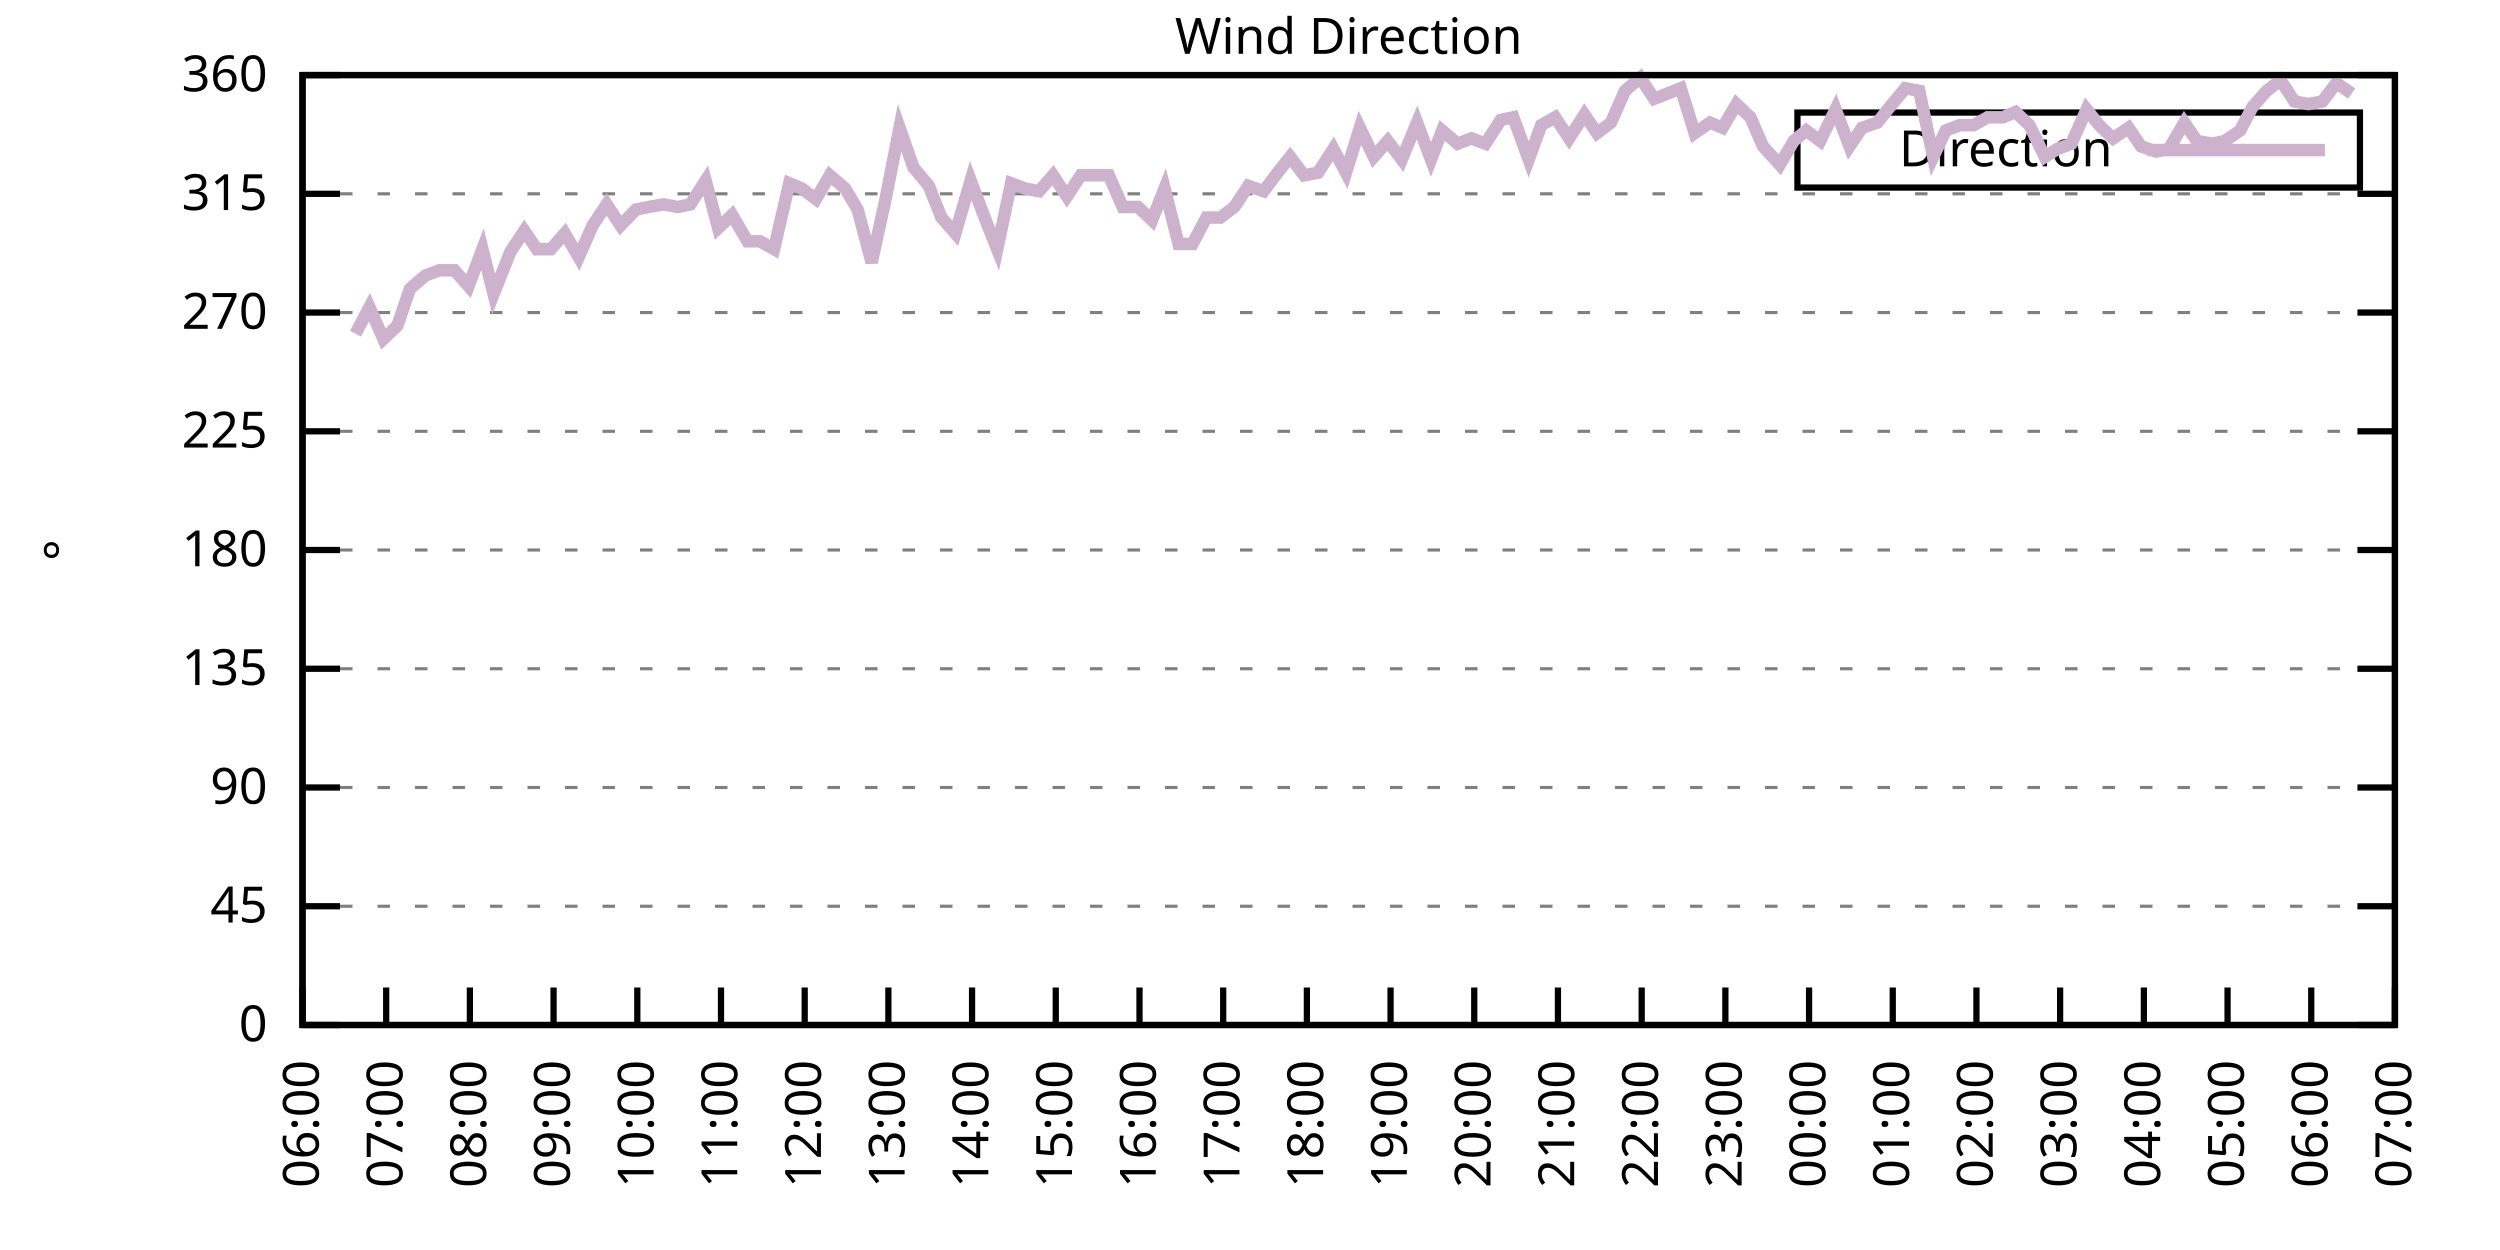
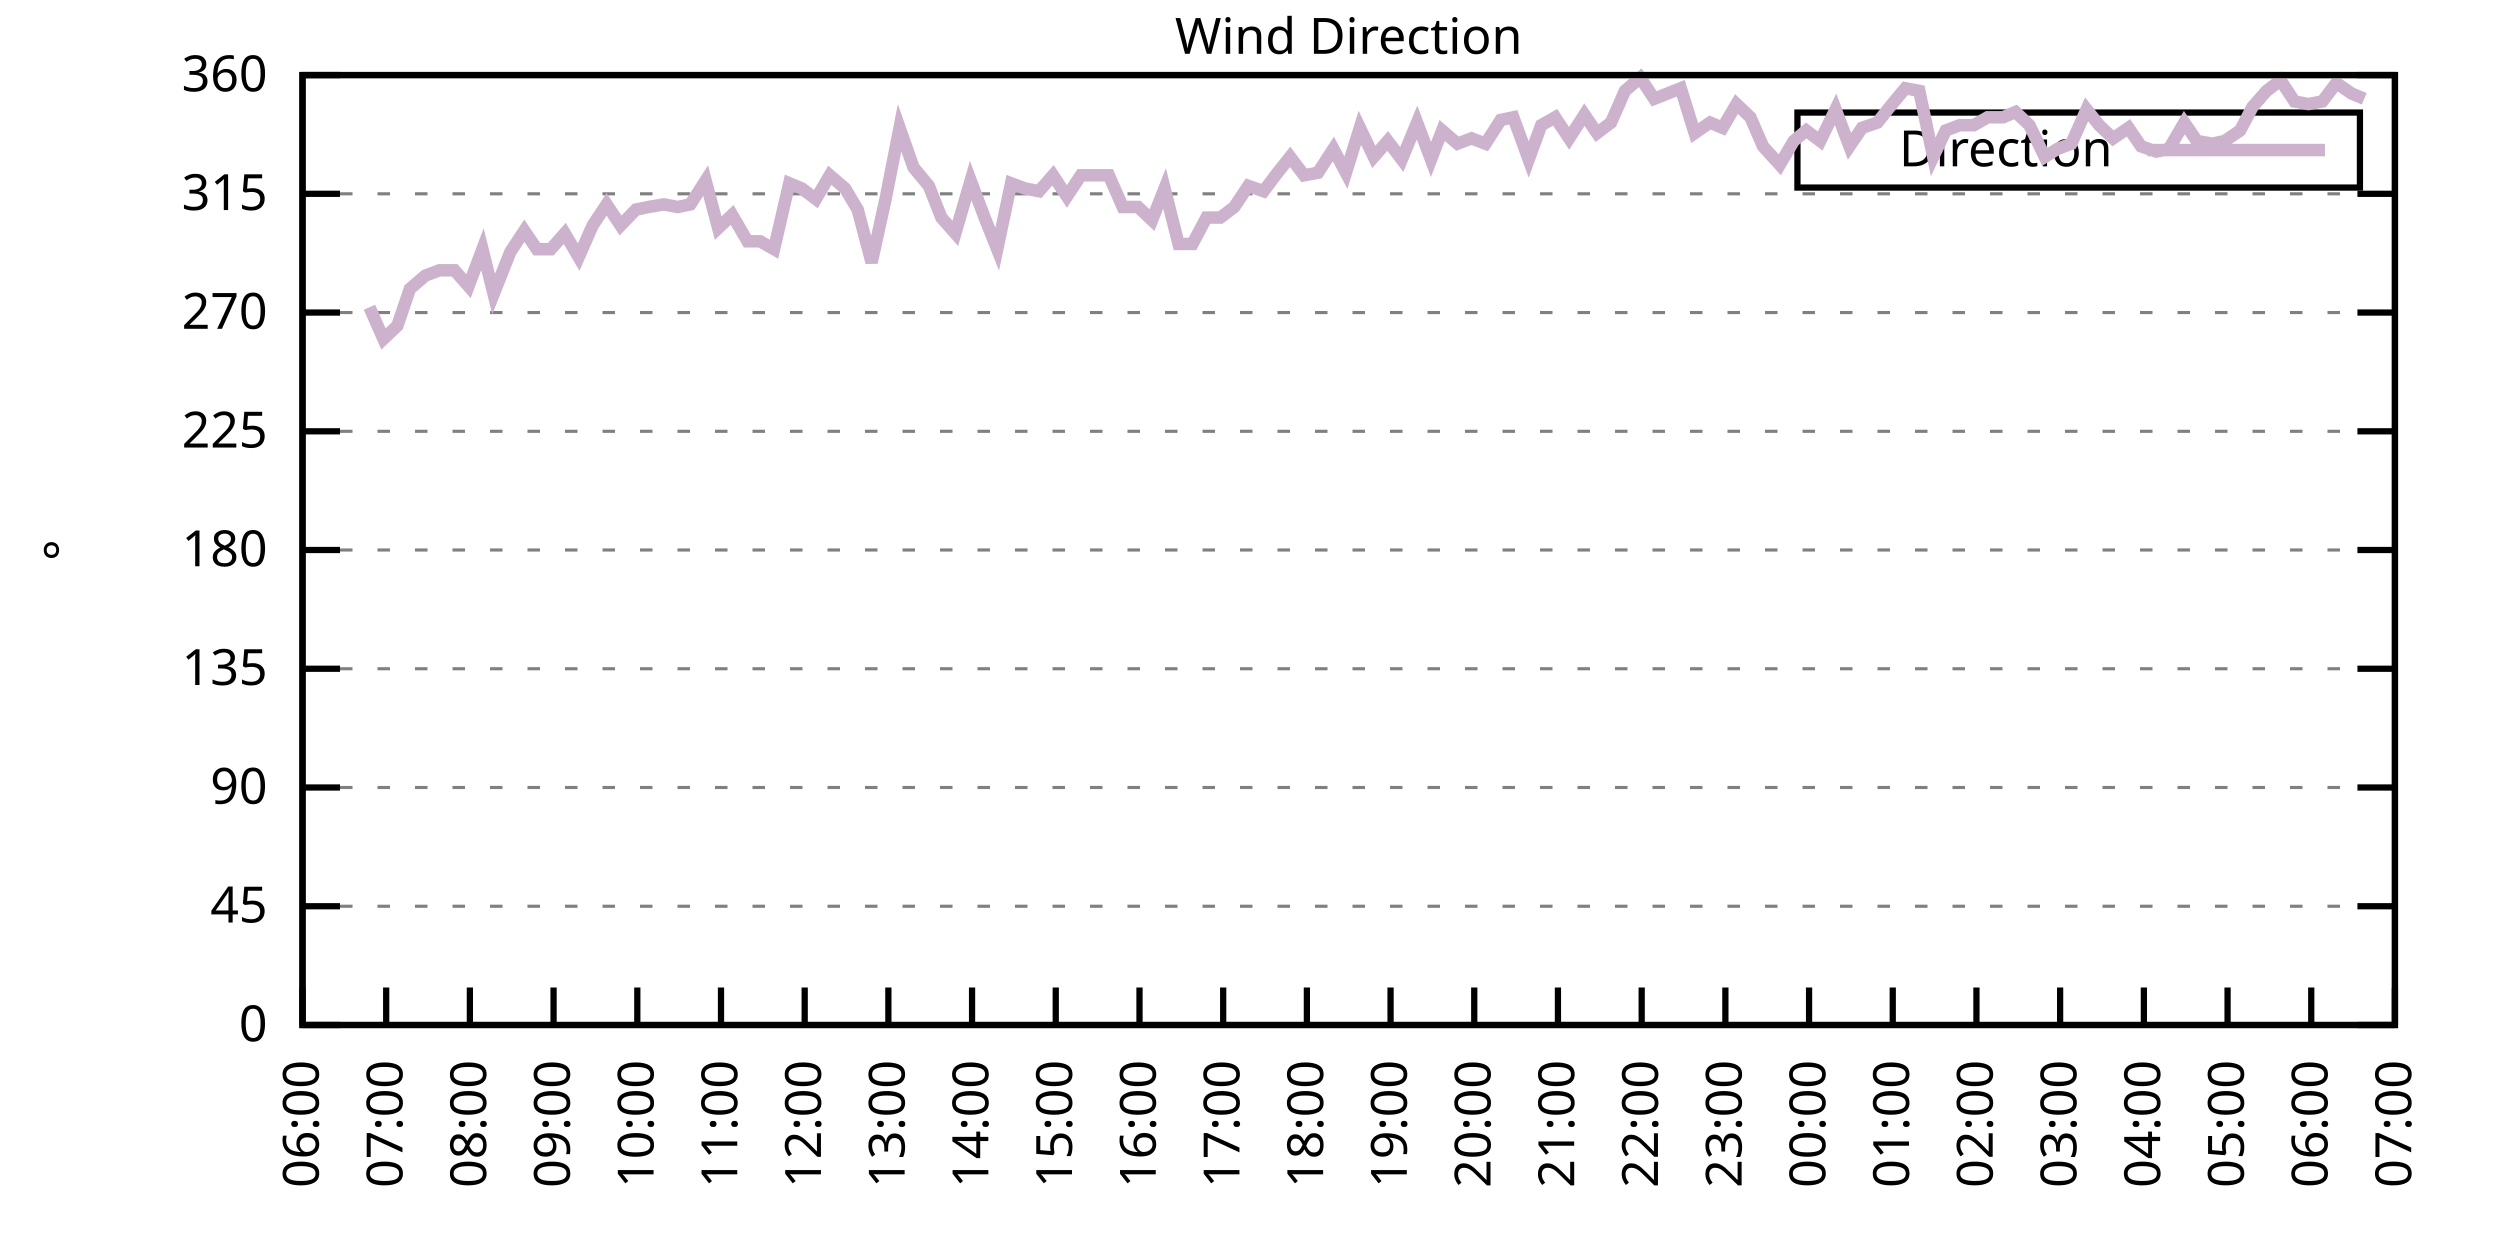
<svg xmlns="http://www.w3.org/2000/svg" xmlns:xlink="http://www.w3.org/1999/xlink" width="400" height="200" viewBox="0 0 400 200">
  <g id="gnuplot_canvas">
    <rect x="0" y="0" width="400" height="200" fill="none" />
    <defs>
      <circle id="gpDot" r="0.5" stroke-width="0.5" stroke="currentColor" />
      <path id="gpPt0" stroke-width="0.333" stroke="currentColor" d="M-1,0 h2 M0,-1 v2" />
      <path id="gpPt1" stroke-width="0.333" stroke="currentColor" d="M-1,-1 L1,1 M1,-1 L-1,1" />
      <path id="gpPt2" stroke-width="0.333" stroke="currentColor" d="M-1,0 L1,0 M0,-1 L0,1 M-1,-1 L1,1 M-1,1 L1,-1" />
      <rect id="gpPt3" stroke-width="0.333" stroke="currentColor" x="-1" y="-1" width="2" height="2" />
      <rect id="gpPt4" stroke-width="0.333" stroke="currentColor" fill="currentColor" x="-1" y="-1" width="2" height="2" />
      <circle id="gpPt5" stroke-width="0.333" stroke="currentColor" cx="0" cy="0" r="1" />
      <use xlink:href="#gpPt5" id="gpPt6" fill="currentColor" stroke="none" />
      <path id="gpPt7" stroke-width="0.333" stroke="currentColor" d="M0,-1.33 L-1.33,0.67 L1.33,0.67 z" />
      <use xlink:href="#gpPt7" id="gpPt8" fill="currentColor" stroke="none" />
      <use xlink:href="#gpPt7" id="gpPt9" stroke="currentColor" transform="rotate(180)" />
      <use xlink:href="#gpPt9" id="gpPt10" fill="currentColor" stroke="none" />
      <use xlink:href="#gpPt3" id="gpPt11" stroke="currentColor" transform="rotate(45)" />
      <use xlink:href="#gpPt11" id="gpPt12" fill="currentColor" stroke="none" />
      <path id="gpPt13" stroke-width="0.333" stroke="currentColor" d="M0,1.330 L1.265,0.411 L0.782,-1.067 L-0.782,-1.076 L-1.265,0.411 z" />
      <use xlink:href="#gpPt13" id="gpPt14" fill="currentColor" stroke="none" />
      <filter id="textbox" filterUnits="objectBoundingBox" x="0" y="0" height="1" width="1">
        <feFlood flood-color="white" flood-opacity="1" result="bgnd" />
        <feComposite in="SourceGraphic" in2="bgnd" operator="atop" />
      </filter>
      <filter id="greybox" filterUnits="objectBoundingBox" x="0" y="0" height="1" width="1">
        <feFlood flood-color="lightgrey" flood-opacity="1" result="grey" />
        <feComposite in="SourceGraphic" in2="grey" operator="atop" />
      </filter>
    </defs>
    <g fill="none" color="white" stroke="currentColor" stroke-width="1.00" stroke-linecap="butt" stroke-linejoin="miter">
</g>
    <g fill="none" color="black" stroke="currentColor" stroke-width="1.00" stroke-linecap="butt" stroke-linejoin="miter">
      <g stroke="none" shape-rendering="crispEdges">
        <polygon fill="rgb(255, 255, 255)" points="48.40,164.00 383.18,164.00 383.18,12.02 48.40,12.02 " />
      </g>
    </g>
    <g fill="none" color="black" stroke="currentColor" stroke-width="1.00" stroke-linecap="butt" stroke-linejoin="miter">
</g>
    <g fill="none" color="black" stroke="black" stroke-width="0.50" stroke-linecap="butt" stroke-linejoin="miter">
</g>
    <g fill="none" color="gray" stroke="currentColor" stroke-width="0.50" stroke-linecap="butt" stroke-linejoin="miter">
      <path stroke="gray" stroke-dasharray="2,4" class="gridline" d="M48.40,164.00 L383.19,164.00  " />
    </g>
    <g fill="none" color="gray" stroke="gray" stroke-width="1.00" stroke-linecap="butt" stroke-linejoin="miter">
</g>
    <g fill="none" color="black" stroke="currentColor" stroke-width="1.00" stroke-linecap="butt" stroke-linejoin="miter">
      <path stroke="black" d="M48.40,164.00 L54.40,164.00 M383.19,164.00 L377.19,164.00  " />
      <g transform="translate(42.80,166.60)" stroke="none" fill="black" font-family="Sans" font-size="8.00" text-anchor="end">
        <text>
          <tspan font-family="Sans"> 0</tspan>
        </text>
      </g>
    </g>
    <g fill="none" color="black" stroke="currentColor" stroke-width="1.00" stroke-linecap="butt" stroke-linejoin="miter">
</g>
    <g fill="none" color="black" stroke="black" stroke-width="0.50" stroke-linecap="butt" stroke-linejoin="miter">
</g>
    <g fill="none" color="gray" stroke="currentColor" stroke-width="0.50" stroke-linecap="butt" stroke-linejoin="miter">
      <path stroke="gray" stroke-dasharray="2,4" class="gridline" d="M48.40,145.00 L383.19,145.00  " />
    </g>
    <g fill="none" color="gray" stroke="gray" stroke-width="1.00" stroke-linecap="butt" stroke-linejoin="miter">
</g>
    <g fill="none" color="black" stroke="currentColor" stroke-width="1.00" stroke-linecap="butt" stroke-linejoin="miter">
      <path stroke="black" d="M48.40,145.00 L54.40,145.00 M383.19,145.00 L377.19,145.00  " />
      <g transform="translate(42.80,147.60)" stroke="none" fill="black" font-family="Sans" font-size="8.00" text-anchor="end">
        <text>
          <tspan font-family="Sans"> 45</tspan>
        </text>
      </g>
    </g>
    <g fill="none" color="black" stroke="currentColor" stroke-width="1.00" stroke-linecap="butt" stroke-linejoin="miter">
</g>
    <g fill="none" color="black" stroke="black" stroke-width="0.50" stroke-linecap="butt" stroke-linejoin="miter">
</g>
    <g fill="none" color="gray" stroke="currentColor" stroke-width="0.50" stroke-linecap="butt" stroke-linejoin="miter">
      <path stroke="gray" stroke-dasharray="2,4" class="gridline" d="M48.40,126.00 L383.19,126.00  " />
    </g>
    <g fill="none" color="gray" stroke="gray" stroke-width="1.00" stroke-linecap="butt" stroke-linejoin="miter">
</g>
    <g fill="none" color="black" stroke="currentColor" stroke-width="1.00" stroke-linecap="butt" stroke-linejoin="miter">
      <path stroke="black" d="M48.40,126.00 L54.40,126.00 M383.19,126.00 L377.19,126.00  " />
      <g transform="translate(42.80,128.60)" stroke="none" fill="black" font-family="Sans" font-size="8.00" text-anchor="end">
        <text>
          <tspan font-family="Sans"> 90</tspan>
        </text>
      </g>
    </g>
    <g fill="none" color="black" stroke="currentColor" stroke-width="1.00" stroke-linecap="butt" stroke-linejoin="miter">
</g>
    <g fill="none" color="black" stroke="black" stroke-width="0.50" stroke-linecap="butt" stroke-linejoin="miter">
</g>
    <g fill="none" color="gray" stroke="currentColor" stroke-width="0.50" stroke-linecap="butt" stroke-linejoin="miter">
      <path stroke="gray" stroke-dasharray="2,4" class="gridline" d="M48.40,107.00 L383.19,107.00  " />
    </g>
    <g fill="none" color="gray" stroke="gray" stroke-width="1.00" stroke-linecap="butt" stroke-linejoin="miter">
</g>
    <g fill="none" color="black" stroke="currentColor" stroke-width="1.00" stroke-linecap="butt" stroke-linejoin="miter">
      <path stroke="black" d="M48.40,107.00 L54.40,107.00 M383.19,107.00 L377.19,107.00  " />
      <g transform="translate(42.80,109.60)" stroke="none" fill="black" font-family="Sans" font-size="8.00" text-anchor="end">
        <text>
          <tspan font-family="Sans"> 135</tspan>
        </text>
      </g>
    </g>
    <g fill="none" color="black" stroke="currentColor" stroke-width="1.00" stroke-linecap="butt" stroke-linejoin="miter">
</g>
    <g fill="none" color="black" stroke="black" stroke-width="0.50" stroke-linecap="butt" stroke-linejoin="miter">
</g>
    <g fill="none" color="gray" stroke="currentColor" stroke-width="0.50" stroke-linecap="butt" stroke-linejoin="miter">
      <path stroke="gray" stroke-dasharray="2,4" class="gridline" d="M48.40,88.00 L383.19,88.00  " />
    </g>
    <g fill="none" color="gray" stroke="gray" stroke-width="1.00" stroke-linecap="butt" stroke-linejoin="miter">
</g>
    <g fill="none" color="black" stroke="currentColor" stroke-width="1.00" stroke-linecap="butt" stroke-linejoin="miter">
      <path stroke="black" d="M48.40,88.00 L54.40,88.00 M383.19,88.00 L377.19,88.00  " />
      <g transform="translate(42.80,90.60)" stroke="none" fill="black" font-family="Sans" font-size="8.00" text-anchor="end">
        <text>
          <tspan font-family="Sans"> 180</tspan>
        </text>
      </g>
    </g>
    <g fill="none" color="black" stroke="currentColor" stroke-width="1.00" stroke-linecap="butt" stroke-linejoin="miter">
</g>
    <g fill="none" color="black" stroke="black" stroke-width="0.50" stroke-linecap="butt" stroke-linejoin="miter">
</g>
    <g fill="none" color="gray" stroke="currentColor" stroke-width="0.50" stroke-linecap="butt" stroke-linejoin="miter">
      <path stroke="gray" stroke-dasharray="2,4" class="gridline" d="M48.40,69.01 L383.19,69.01  " />
    </g>
    <g fill="none" color="gray" stroke="gray" stroke-width="1.00" stroke-linecap="butt" stroke-linejoin="miter">
</g>
    <g fill="none" color="black" stroke="currentColor" stroke-width="1.00" stroke-linecap="butt" stroke-linejoin="miter">
      <path stroke="black" d="M48.40,69.01 L54.40,69.01 M383.19,69.01 L377.19,69.01  " />
      <g transform="translate(42.80,71.61)" stroke="none" fill="black" font-family="Sans" font-size="8.00" text-anchor="end">
        <text>
          <tspan font-family="Sans"> 225</tspan>
        </text>
      </g>
    </g>
    <g fill="none" color="black" stroke="currentColor" stroke-width="1.00" stroke-linecap="butt" stroke-linejoin="miter">
</g>
    <g fill="none" color="black" stroke="black" stroke-width="0.50" stroke-linecap="butt" stroke-linejoin="miter">
</g>
    <g fill="none" color="gray" stroke="currentColor" stroke-width="0.50" stroke-linecap="butt" stroke-linejoin="miter">
      <path stroke="gray" stroke-dasharray="2,4" class="gridline" d="M48.40,50.01 L383.19,50.01  " />
    </g>
    <g fill="none" color="gray" stroke="gray" stroke-width="1.00" stroke-linecap="butt" stroke-linejoin="miter">
</g>
    <g fill="none" color="black" stroke="currentColor" stroke-width="1.00" stroke-linecap="butt" stroke-linejoin="miter">
      <path stroke="black" d="M48.40,50.01 L54.40,50.01 M383.19,50.01 L377.19,50.01  " />
      <g transform="translate(42.80,52.61)" stroke="none" fill="black" font-family="Sans" font-size="8.00" text-anchor="end">
        <text>
          <tspan font-family="Sans"> 270</tspan>
        </text>
      </g>
    </g>
    <g fill="none" color="black" stroke="currentColor" stroke-width="1.00" stroke-linecap="butt" stroke-linejoin="miter">
</g>
    <g fill="none" color="black" stroke="black" stroke-width="0.50" stroke-linecap="butt" stroke-linejoin="miter">
</g>
    <g fill="none" color="gray" stroke="currentColor" stroke-width="0.50" stroke-linecap="butt" stroke-linejoin="miter">
      <path stroke="gray" stroke-dasharray="2,4" class="gridline" d="M48.40,31.01 L383.19,31.01  " />
    </g>
    <g fill="none" color="gray" stroke="gray" stroke-width="1.00" stroke-linecap="butt" stroke-linejoin="miter">
</g>
    <g fill="none" color="black" stroke="currentColor" stroke-width="1.00" stroke-linecap="butt" stroke-linejoin="miter">
      <path stroke="black" d="M48.40,31.01 L54.40,31.01 M383.19,31.01 L377.19,31.01  " />
      <g transform="translate(42.80,33.61)" stroke="none" fill="black" font-family="Sans" font-size="8.00" text-anchor="end">
        <text>
          <tspan font-family="Sans"> 315</tspan>
        </text>
      </g>
    </g>
    <g fill="none" color="black" stroke="currentColor" stroke-width="1.00" stroke-linecap="butt" stroke-linejoin="miter">
</g>
    <g fill="none" color="black" stroke="black" stroke-width="0.50" stroke-linecap="butt" stroke-linejoin="miter">
</g>
    <g fill="none" color="gray" stroke="currentColor" stroke-width="0.50" stroke-linecap="butt" stroke-linejoin="miter">
      <path stroke="gray" stroke-dasharray="2,4" class="gridline" d="M48.40,12.01 L383.19,12.01  " />
    </g>
    <g fill="none" color="gray" stroke="gray" stroke-width="1.00" stroke-linecap="butt" stroke-linejoin="miter">
</g>
    <g fill="none" color="black" stroke="currentColor" stroke-width="1.00" stroke-linecap="butt" stroke-linejoin="miter">
      <path stroke="black" d="M48.40,12.01 L54.40,12.01 M383.19,12.01 L377.19,12.01  " />
      <g transform="translate(42.80,14.61)" stroke="none" fill="black" font-family="Sans" font-size="8.00" text-anchor="end">
        <text>
          <tspan font-family="Sans"> 360</tspan>
        </text>
      </g>
    </g>
    <g fill="none" color="black" stroke="currentColor" stroke-width="1.00" stroke-linecap="butt" stroke-linejoin="miter">
      <path stroke="black" d="M48.40,164.00 L48.40,158.00  " />
      <g transform="translate(51.00,169.60) rotate(270.00)" stroke="none" fill="black" font-family="Sans" font-size="8.00" text-anchor="end">
        <text>
          <tspan font-family="Sans">06:00</tspan>
        </text>
      </g>
    </g>
    <g fill="none" color="black" stroke="currentColor" stroke-width="1.00" stroke-linecap="butt" stroke-linejoin="miter">
      <path stroke="black" d="M61.79,164.00 L61.79,158.00  " />
      <g transform="translate(64.39,169.60) rotate(270.00)" stroke="none" fill="black" font-family="Sans" font-size="8.00" text-anchor="end">
        <text>
          <tspan font-family="Sans">07:00</tspan>
        </text>
      </g>
    </g>
    <g fill="none" color="black" stroke="currentColor" stroke-width="1.00" stroke-linecap="butt" stroke-linejoin="miter">
      <path stroke="black" d="M75.18,164.00 L75.18,158.00  " />
      <g transform="translate(77.78,169.60) rotate(270.00)" stroke="none" fill="black" font-family="Sans" font-size="8.00" text-anchor="end">
        <text>
          <tspan font-family="Sans">08:00</tspan>
        </text>
      </g>
    </g>
    <g fill="none" color="black" stroke="currentColor" stroke-width="1.00" stroke-linecap="butt" stroke-linejoin="miter">
      <path stroke="black" d="M88.57,164.00 L88.57,158.00  " />
      <g transform="translate(91.17,169.60) rotate(270.00)" stroke="none" fill="black" font-family="Sans" font-size="8.00" text-anchor="end">
        <text>
          <tspan font-family="Sans">09:00</tspan>
        </text>
      </g>
    </g>
    <g fill="none" color="black" stroke="currentColor" stroke-width="1.00" stroke-linecap="butt" stroke-linejoin="miter">
      <path stroke="black" d="M101.97,164.00 L101.97,158.00  " />
      <g transform="translate(104.57,169.60) rotate(270.00)" stroke="none" fill="black" font-family="Sans" font-size="8.00" text-anchor="end">
        <text>
          <tspan font-family="Sans">10:00</tspan>
        </text>
      </g>
    </g>
    <g fill="none" color="black" stroke="currentColor" stroke-width="1.00" stroke-linecap="butt" stroke-linejoin="miter">
      <path stroke="black" d="M115.36,164.00 L115.36,158.00  " />
      <g transform="translate(117.96,169.60) rotate(270.00)" stroke="none" fill="black" font-family="Sans" font-size="8.00" text-anchor="end">
        <text>
          <tspan font-family="Sans">11:00</tspan>
        </text>
      </g>
    </g>
    <g fill="none" color="black" stroke="currentColor" stroke-width="1.00" stroke-linecap="butt" stroke-linejoin="miter">
      <path stroke="black" d="M128.75,164.00 L128.75,158.00  " />
      <g transform="translate(131.35,169.60) rotate(270.00)" stroke="none" fill="black" font-family="Sans" font-size="8.00" text-anchor="end">
        <text>
          <tspan font-family="Sans">12:00</tspan>
        </text>
      </g>
    </g>
    <g fill="none" color="black" stroke="currentColor" stroke-width="1.00" stroke-linecap="butt" stroke-linejoin="miter">
      <path stroke="black" d="M142.14,164.00 L142.14,158.00  " />
      <g transform="translate(144.74,169.60) rotate(270.00)" stroke="none" fill="black" font-family="Sans" font-size="8.00" text-anchor="end">
        <text>
          <tspan font-family="Sans">13:00</tspan>
        </text>
      </g>
    </g>
    <g fill="none" color="black" stroke="currentColor" stroke-width="1.00" stroke-linecap="butt" stroke-linejoin="miter">
      <path stroke="black" d="M155.53,164.00 L155.53,158.00  " />
      <g transform="translate(158.13,169.60) rotate(270.00)" stroke="none" fill="black" font-family="Sans" font-size="8.00" text-anchor="end">
        <text>
          <tspan font-family="Sans">14:00</tspan>
        </text>
      </g>
    </g>
    <g fill="none" color="black" stroke="currentColor" stroke-width="1.00" stroke-linecap="butt" stroke-linejoin="miter">
      <path stroke="black" d="M168.92,164.00 L168.92,158.00  " />
      <g transform="translate(171.52,169.60) rotate(270.00)" stroke="none" fill="black" font-family="Sans" font-size="8.00" text-anchor="end">
        <text>
          <tspan font-family="Sans">15:00</tspan>
        </text>
      </g>
    </g>
    <g fill="none" color="black" stroke="currentColor" stroke-width="1.00" stroke-linecap="butt" stroke-linejoin="miter">
      <path stroke="black" d="M182.32,164.00 L182.32,158.00  " />
      <g transform="translate(184.92,169.60) rotate(270.00)" stroke="none" fill="black" font-family="Sans" font-size="8.00" text-anchor="end">
        <text>
          <tspan font-family="Sans">16:00</tspan>
        </text>
      </g>
    </g>
    <g fill="none" color="black" stroke="currentColor" stroke-width="1.00" stroke-linecap="butt" stroke-linejoin="miter">
      <path stroke="black" d="M195.71,164.00 L195.71,158.00  " />
      <g transform="translate(198.31,169.60) rotate(270.00)" stroke="none" fill="black" font-family="Sans" font-size="8.00" text-anchor="end">
        <text>
          <tspan font-family="Sans">17:00</tspan>
        </text>
      </g>
    </g>
    <g fill="none" color="black" stroke="currentColor" stroke-width="1.00" stroke-linecap="butt" stroke-linejoin="miter">
      <path stroke="black" d="M209.10,164.00 L209.10,158.00  " />
      <g transform="translate(211.70,169.60) rotate(270.00)" stroke="none" fill="black" font-family="Sans" font-size="8.00" text-anchor="end">
        <text>
          <tspan font-family="Sans">18:00</tspan>
        </text>
      </g>
    </g>
    <g fill="none" color="black" stroke="currentColor" stroke-width="1.00" stroke-linecap="butt" stroke-linejoin="miter">
      <path stroke="black" d="M222.49,164.00 L222.49,158.00  " />
      <g transform="translate(225.09,169.60) rotate(270.00)" stroke="none" fill="black" font-family="Sans" font-size="8.00" text-anchor="end">
        <text>
          <tspan font-family="Sans">19:00</tspan>
        </text>
      </g>
    </g>
    <g fill="none" color="black" stroke="currentColor" stroke-width="1.00" stroke-linecap="butt" stroke-linejoin="miter">
      <path stroke="black" d="M235.88,164.00 L235.88,158.00  " />
      <g transform="translate(238.48,169.60) rotate(270.00)" stroke="none" fill="black" font-family="Sans" font-size="8.00" text-anchor="end">
        <text>
          <tspan font-family="Sans">20:00</tspan>
        </text>
      </g>
    </g>
    <g fill="none" color="black" stroke="currentColor" stroke-width="1.00" stroke-linecap="butt" stroke-linejoin="miter">
      <path stroke="black" d="M249.27,164.00 L249.27,158.00  " />
      <g transform="translate(251.87,169.60) rotate(270.00)" stroke="none" fill="black" font-family="Sans" font-size="8.00" text-anchor="end">
        <text>
          <tspan font-family="Sans">21:00</tspan>
        </text>
      </g>
    </g>
    <g fill="none" color="black" stroke="currentColor" stroke-width="1.00" stroke-linecap="butt" stroke-linejoin="miter">
      <path stroke="black" d="M262.67,164.00 L262.67,158.00  " />
      <g transform="translate(265.27,169.60) rotate(270.00)" stroke="none" fill="black" font-family="Sans" font-size="8.00" text-anchor="end">
        <text>
          <tspan font-family="Sans">22:00</tspan>
        </text>
      </g>
    </g>
    <g fill="none" color="black" stroke="currentColor" stroke-width="1.00" stroke-linecap="butt" stroke-linejoin="miter">
      <path stroke="black" d="M276.06,164.00 L276.06,158.00  " />
      <g transform="translate(278.66,169.60) rotate(270.00)" stroke="none" fill="black" font-family="Sans" font-size="8.00" text-anchor="end">
        <text>
          <tspan font-family="Sans">23:00</tspan>
        </text>
      </g>
    </g>
    <g fill="none" color="black" stroke="currentColor" stroke-width="1.00" stroke-linecap="butt" stroke-linejoin="miter">
      <path stroke="black" d="M289.45,164.00 L289.45,158.00  " />
      <g transform="translate(292.05,169.60) rotate(270.00)" stroke="none" fill="black" font-family="Sans" font-size="8.00" text-anchor="end">
        <text>
          <tspan font-family="Sans">00:00</tspan>
        </text>
      </g>
    </g>
    <g fill="none" color="black" stroke="currentColor" stroke-width="1.00" stroke-linecap="butt" stroke-linejoin="miter">
      <path stroke="black" d="M302.84,164.00 L302.84,158.00  " />
      <g transform="translate(305.44,169.60) rotate(270.00)" stroke="none" fill="black" font-family="Sans" font-size="8.00" text-anchor="end">
        <text>
          <tspan font-family="Sans">01:00</tspan>
        </text>
      </g>
    </g>
    <g fill="none" color="black" stroke="currentColor" stroke-width="1.00" stroke-linecap="butt" stroke-linejoin="miter">
      <path stroke="black" d="M316.23,164.00 L316.23,158.00  " />
      <g transform="translate(318.83,169.60) rotate(270.00)" stroke="none" fill="black" font-family="Sans" font-size="8.00" text-anchor="end">
        <text>
          <tspan font-family="Sans">02:00</tspan>
        </text>
      </g>
    </g>
    <g fill="none" color="black" stroke="currentColor" stroke-width="1.00" stroke-linecap="butt" stroke-linejoin="miter">
      <path stroke="black" d="M329.62,164.00 L329.62,158.00  " />
      <g transform="translate(332.22,169.60) rotate(270.00)" stroke="none" fill="black" font-family="Sans" font-size="8.00" text-anchor="end">
        <text>
          <tspan font-family="Sans">03:00</tspan>
        </text>
      </g>
    </g>
    <g fill="none" color="black" stroke="currentColor" stroke-width="1.00" stroke-linecap="butt" stroke-linejoin="miter">
      <path stroke="black" d="M343.02,164.00 L343.02,158.00  " />
      <g transform="translate(345.62,169.60) rotate(270.00)" stroke="none" fill="black" font-family="Sans" font-size="8.00" text-anchor="end">
        <text>
          <tspan font-family="Sans">04:00</tspan>
        </text>
      </g>
    </g>
    <g fill="none" color="black" stroke="currentColor" stroke-width="1.00" stroke-linecap="butt" stroke-linejoin="miter">
      <path stroke="black" d="M356.41,164.00 L356.41,158.00  " />
      <g transform="translate(359.01,169.60) rotate(270.00)" stroke="none" fill="black" font-family="Sans" font-size="8.00" text-anchor="end">
        <text>
          <tspan font-family="Sans">05:00</tspan>
        </text>
      </g>
    </g>
    <g fill="none" color="black" stroke="currentColor" stroke-width="1.00" stroke-linecap="butt" stroke-linejoin="miter">
      <path stroke="black" d="M369.80,164.00 L369.80,158.00  " />
      <g transform="translate(372.40,169.60) rotate(270.00)" stroke="none" fill="black" font-family="Sans" font-size="8.00" text-anchor="end">
        <text>
          <tspan font-family="Sans">06:00</tspan>
        </text>
      </g>
    </g>
    <g fill="none" color="black" stroke="currentColor" stroke-width="1.00" stroke-linecap="butt" stroke-linejoin="miter">
      <path stroke="black" d="M383.19,164.00 L383.19,158.00  " />
      <g transform="translate(385.79,169.60) rotate(270.00)" stroke="none" fill="black" font-family="Sans" font-size="8.00" text-anchor="end">
        <text>
          <tspan font-family="Sans">07:00</tspan>
        </text>
      </g>
    </g>
    <g fill="none" color="black" stroke="currentColor" stroke-width="1.00" stroke-linecap="butt" stroke-linejoin="miter">
</g>
    <g fill="none" color="black" stroke="currentColor" stroke-width="1.00" stroke-linecap="butt" stroke-linejoin="miter">
      <path stroke="black" d="M48.40,12.01 L48.40,164.00 L383.19,164.00 L383.19,12.01 L48.40,12.01 Z  " />
    </g>
    <g fill="none" color="black" stroke="currentColor" stroke-width="1.00" stroke-linecap="butt" stroke-linejoin="miter">
</g>
    <g fill="none" color="black" stroke="currentColor" stroke-width="1.00" stroke-linecap="butt" stroke-linejoin="miter">
      <path stroke="black" d="M287.59,30.01 L287.59,18.01 L377.59,18.01 L377.59,30.01 L287.59,30.01 Z  " />
    </g>
    <g id="Wind_direction_plot_1">
      <g fill="none" color="white" stroke="black" stroke-width="2.00" stroke-linecap="butt" stroke-linejoin="miter">
</g>
      <g fill="none" color="black" stroke="currentColor" stroke-width="2.00" stroke-linecap="butt" stroke-linejoin="miter">
        <g transform="translate(337.99,26.61)" stroke="none" fill="black" font-family="Sans" font-size="8.00" text-anchor="end">
          <text>
            <tspan font-family="Sans">Direction</tspan>
          </text>
        </g>
      </g>
      <g fill="none" color="black" stroke="currentColor" stroke-width="2.00" stroke-linecap="butt" stroke-linejoin="miter">
-         <path stroke="rgb(204, 178, 204)" d="M343.59,24.01 L371.99,24.01 M56.88,53.39 L59.11,49.16 L61.35,54.23 L63.58,52.12 L65.59,46.21 L68.04,44.10   L70.27,43.25 L72.73,43.25 L74.96,45.79 L77.19,39.87 L78.98,47.05 L81.66,40.30 L83.89,36.92 L85.90,39.87   L88.13,39.87 L90.36,37.34 L92.59,41.14 L94.82,36.08 L97.06,32.70 L99.29,36.08 L101.74,33.54 L103.75,33.12   L106.21,32.70 L108.44,33.12 L110.45,32.70 L112.90,28.90 L114.91,36.50 L117.14,34.39 L119.60,38.61 L121.61,38.61   L123.84,39.87 L126.29,29.32 L128.30,30.16 L130.54,31.85 L132.77,28.05 L135.22,30.16 L137.23,33.54 L139.46,41.99   L141.69,31.85 L143.93,20.45 L146.16,26.79 L148.61,29.74 L150.62,34.81 L152.85,37.34 L155.31,28.90 L157.54,34.81   L159.55,39.87 L161.78,29.32 L164.01,30.16 L166.25,30.59 L168.48,28.05 L170.71,31.43 L172.94,28.05 L175.17,28.05   L177.41,28.05 L179.64,33.12 L182.09,33.12 L184.32,35.23 L186.33,30.16 L188.57,39.03 L190.80,39.03 L193.03,34.81   L195.26,34.81 L197.49,33.12 L199.73,29.74 L202.18,30.59 L204.41,27.63 L206.42,25.10 L208.65,28.05 L210.88,27.63   L213.34,23.83 L215.35,27.63 L217.58,20.45 L219.81,25.10 L222.04,22.56 L224.28,25.52 L226.73,19.61 L228.96,25.52   L230.75,20.88 L233.20,22.99 L235.44,22.14 L237.67,22.99 L240.12,19.19 L242.13,18.77 L244.59,25.52 L246.60,20.03   L248.83,18.77 L251.06,22.14 L253.51,18.34 L255.52,21.30 L257.76,19.61 L259.99,14.54 L262.44,12.43 L264.67,15.81   L268.92,14.12 L271.15,21.30 L273.60,19.61 L275.61,20.45 L277.84,16.65 L280.07,18.77 L282.08,23.41 L284.76,26.36   L286.99,22.56 L289.00,20.88 L291.23,22.56 L293.69,17.50 L295.92,23.41 L297.93,20.45 L300.39,19.61 L302.39,17.08   L304.85,14.12 L307.08,14.54 L309.31,25.10 L311.32,20.88 L313.55,20.03 L315.79,20.03 L318.02,18.77 L320.47,18.77   L322.48,17.92 L324.71,20.03 L327.17,25.10 L329.18,23.83 L331.41,22.99 L333.86,17.50 L335.87,20.03 L338.10,22.14   L340.56,20.45 L342.57,23.41 L345.02,24.25 L347.03,23.83 L349.49,19.61 L351.50,22.56 L353.95,22.99 L355.96,22.56   L358.42,20.88 L360.42,17.08 L362.66,14.54 L364.89,12.85 L367.12,16.23 L369.35,16.65 L371.58,16.23 L373.82,13.28   L376.27,14.97  " />
+         <path stroke="rgb(204, 178, 204)" d="M343.59,24.01 L371.99,24.01 M59.11,49.16 L61.35,54.23 L63.58,52.12 L65.59,46.21 L68.04,44.10 L70.27,43.25   L72.73,43.25 L74.96,45.79 L77.19,39.87 L78.98,47.05 L81.66,40.30 L83.89,36.92 L85.90,39.87 L88.13,39.87   L90.36,37.34 L92.59,41.14 L94.82,36.08 L97.06,32.70 L99.29,36.08 L101.74,33.54 L103.75,33.12 L106.21,32.70   L108.44,33.12 L110.45,32.70 L112.90,28.90 L114.91,36.50 L117.14,34.39 L119.60,38.61 L121.61,38.61 L123.84,39.87   L126.29,29.32 L128.30,30.16 L130.54,31.85 L132.77,28.05 L135.22,30.16 L137.23,33.54 L139.46,41.99 L141.69,31.85   L143.93,20.45 L146.16,26.79 L148.61,29.74 L150.62,34.81 L152.85,37.34 L155.31,28.90 L157.54,34.81 L159.55,39.87   L161.78,29.32 L164.01,30.16 L166.25,30.59 L168.48,28.05 L170.71,31.43 L172.94,28.05 L175.17,28.05 L177.41,28.05   L179.64,33.12 L182.09,33.12 L184.32,35.23 L186.33,30.16 L188.57,39.03 L190.80,39.03 L193.03,34.81 L195.26,34.81   L197.49,33.12 L199.73,29.74 L202.18,30.59 L204.41,27.63 L206.42,25.10 L208.65,28.05 L210.88,27.63 L213.34,23.83   L215.35,27.63 L217.58,20.45 L219.81,25.10 L222.04,22.56 L224.28,25.52 L226.73,19.61 L228.96,25.52 L230.75,20.88   L233.20,22.99 L235.44,22.14 L237.67,22.99 L240.12,19.19 L242.13,18.77 L244.59,25.52 L246.60,20.03 L248.83,18.77   L251.06,22.14 L253.51,18.34 L255.52,21.30 L257.76,19.61 L259.99,14.54 L262.44,12.43 L264.67,15.81 L268.92,14.12   L271.15,21.30 L273.60,19.61 L275.61,20.45 L277.84,16.65 L280.07,18.77 L282.08,23.41 L284.76,26.36 L286.99,22.56   L289.00,20.88 L291.23,22.56 L293.69,17.50 L295.92,23.41 L297.93,20.45 L300.39,19.61 L302.39,17.08 L304.85,14.12   L307.08,14.54 L309.31,25.10 L311.32,20.88 L313.55,20.03 L315.79,20.03 L318.02,18.77 L320.47,18.77 L322.48,17.92   L324.71,20.03 L327.17,25.10 L329.18,23.83 L331.41,22.99 L333.86,17.50 L335.87,20.03 L338.10,22.14 L340.56,20.45   L342.57,23.41 L345.02,24.25 L347.03,23.83 L349.49,19.61 L351.50,22.56 L353.95,22.99 L355.96,22.56 L358.42,20.88   L360.42,17.08 L362.66,14.54 L364.89,12.85 L367.12,16.23 L369.35,16.65 L371.58,16.23 L373.82,13.28 L376.27,14.97   L378.28,15.81  " />
      </g>
    </g>
    <g fill="none" color="black" stroke="currentColor" stroke-width="2.00" stroke-linecap="butt" stroke-linejoin="miter">
</g>
    <g fill="none" color="black" stroke="black" stroke-width="1.00" stroke-linecap="butt" stroke-linejoin="miter">
</g>
    <g fill="none" color="black" stroke="currentColor" stroke-width="1.00" stroke-linecap="butt" stroke-linejoin="miter">
      <path stroke="black" d="M48.40,12.01 L48.40,164.00 L383.19,164.00 L383.19,12.01 L48.40,12.01 Z  " />
      <g transform="translate(12.80,88.01) rotate(270.00)" stroke="none" fill="black" font-family="Sans" font-size="8.00" text-anchor="middle">
        <text>
          <tspan font-family="Sans">°</tspan>
        </text>
      </g>
    </g>
    <g fill="none" color="black" stroke="currentColor" stroke-width="1.00" stroke-linecap="butt" stroke-linejoin="miter">
</g>
    <g fill="none" color="black" stroke="currentColor" stroke-width="1.00" stroke-linecap="butt" stroke-linejoin="miter">
      <g transform="translate(215.79,8.61)" stroke="none" fill="black" font-family="Sans" font-size="8.00" text-anchor="middle">
        <text>
          <tspan font-family="Sans">Wind Direction</tspan>
        </text>
      </g>
    </g>
    <g fill="none" color="black" stroke="currentColor" stroke-width="1.00" stroke-linecap="butt" stroke-linejoin="miter">
</g>
  </g>
</svg>
